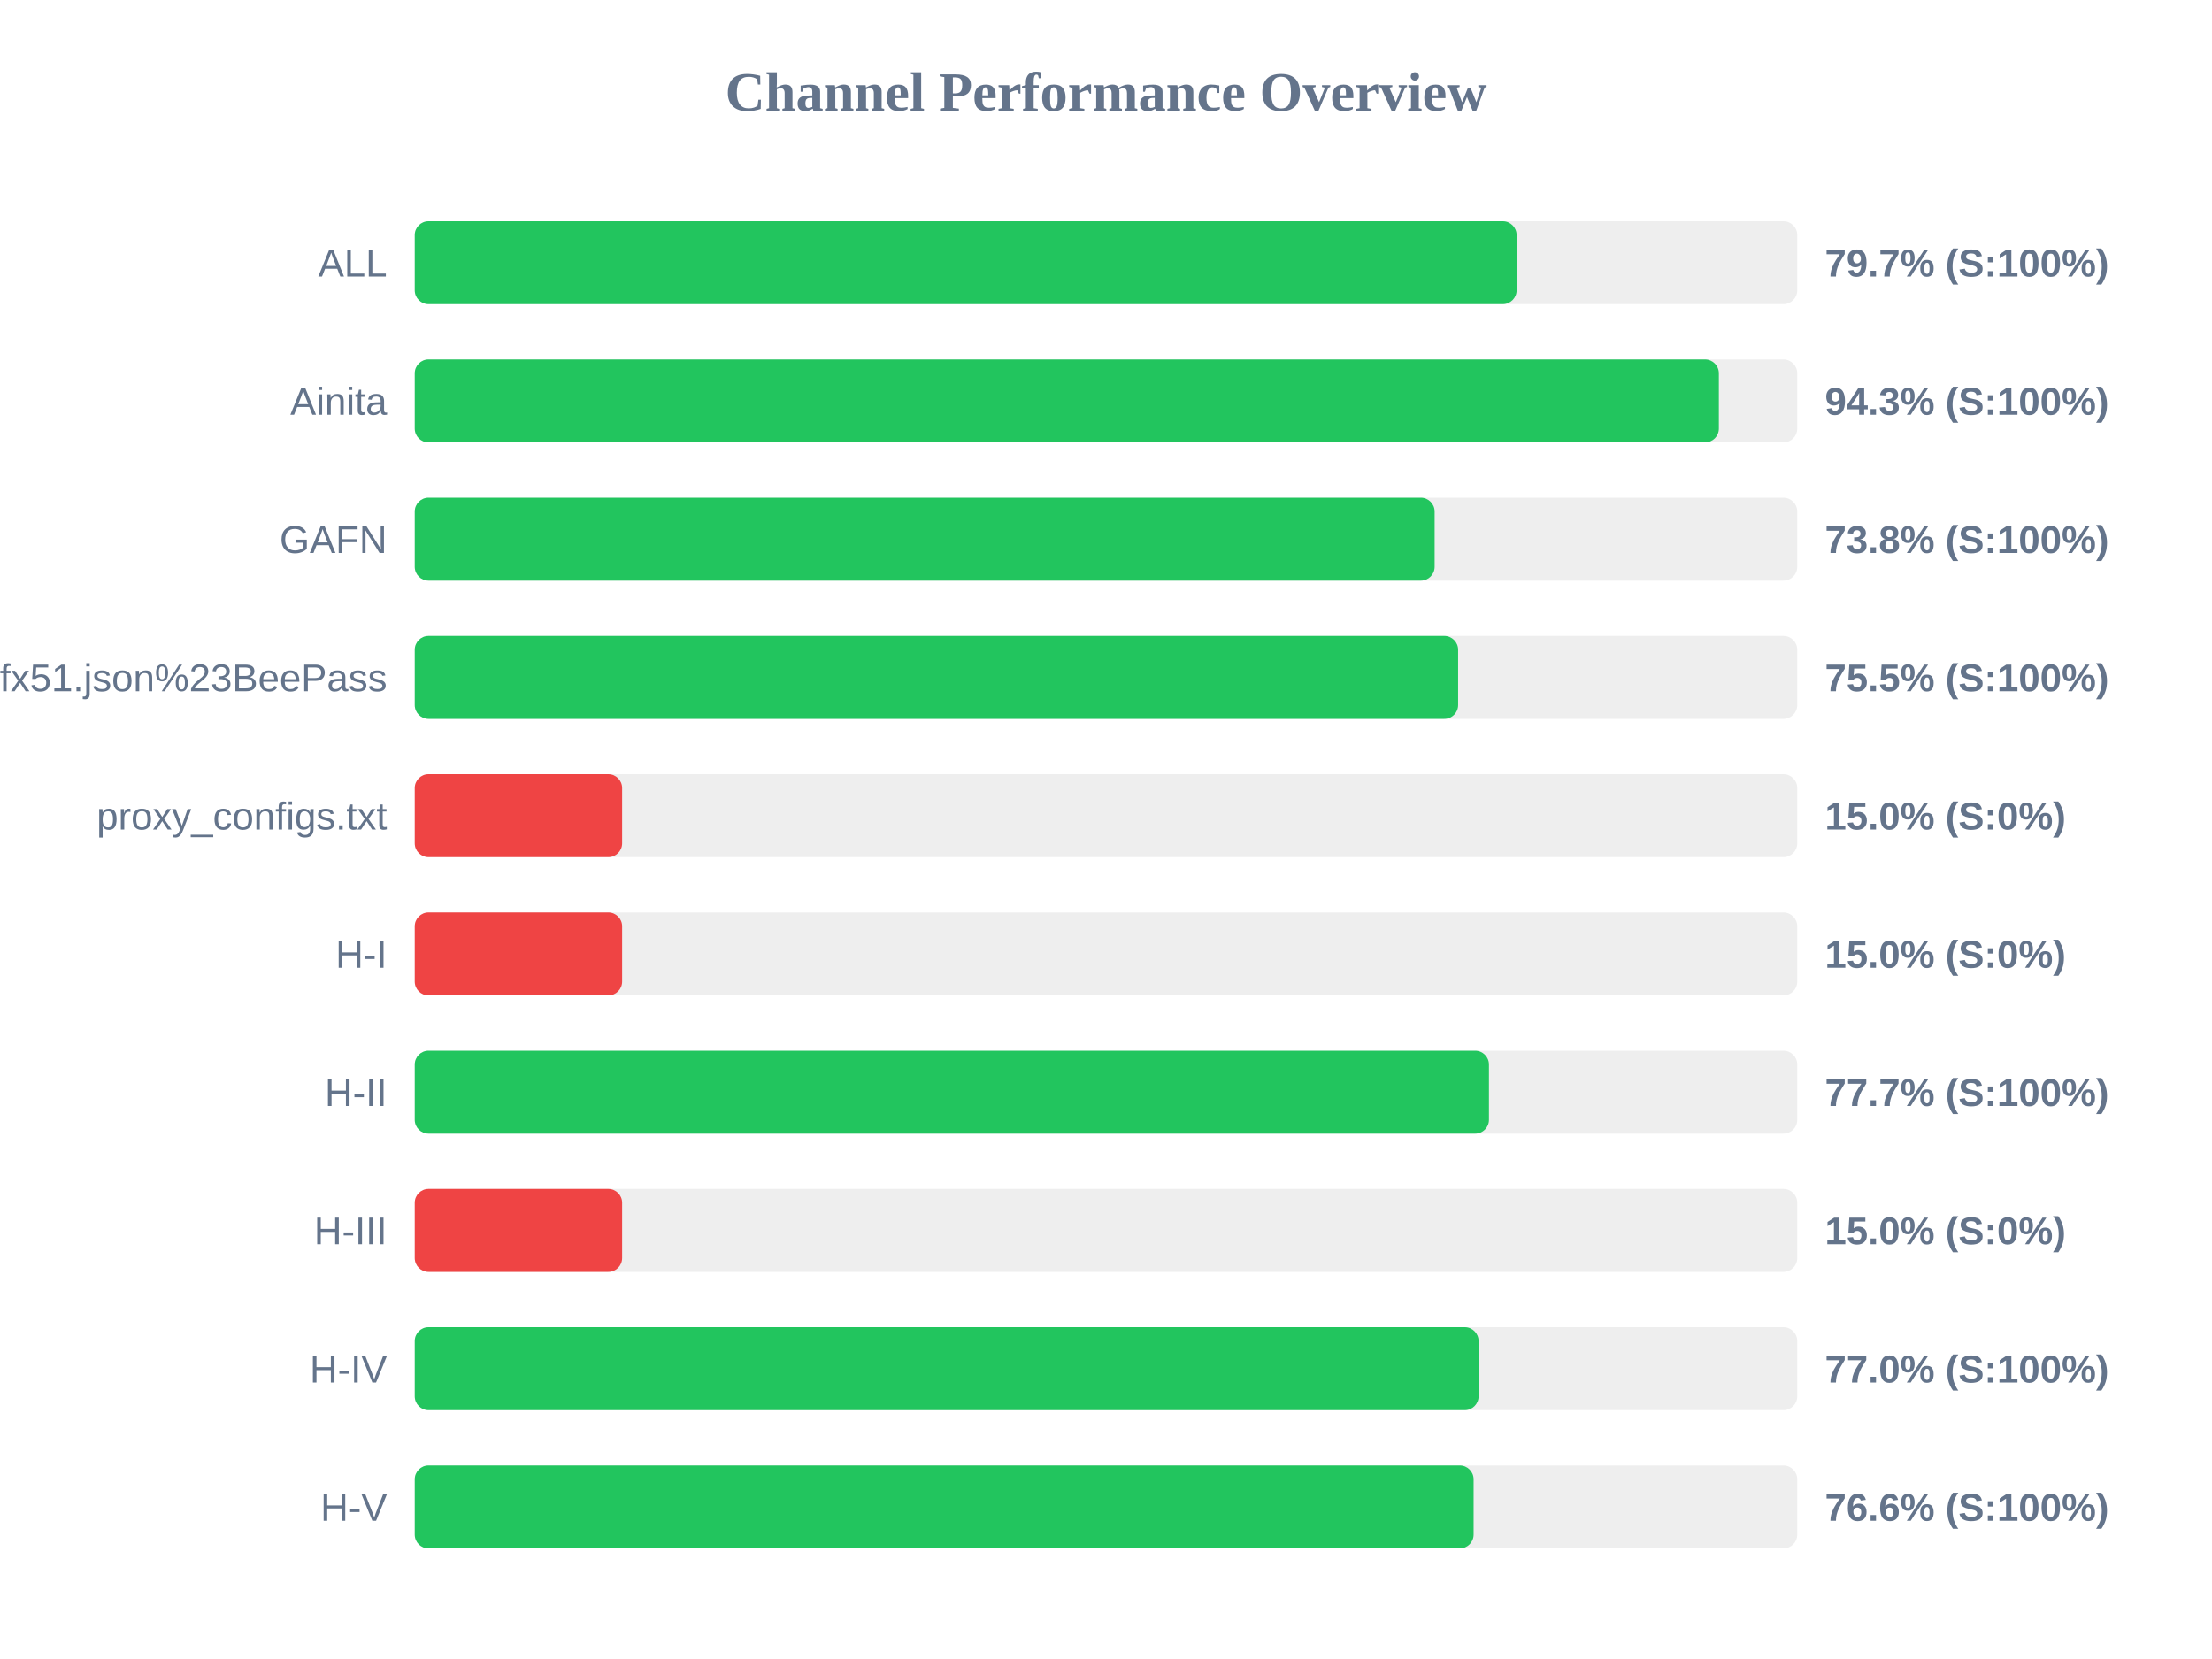
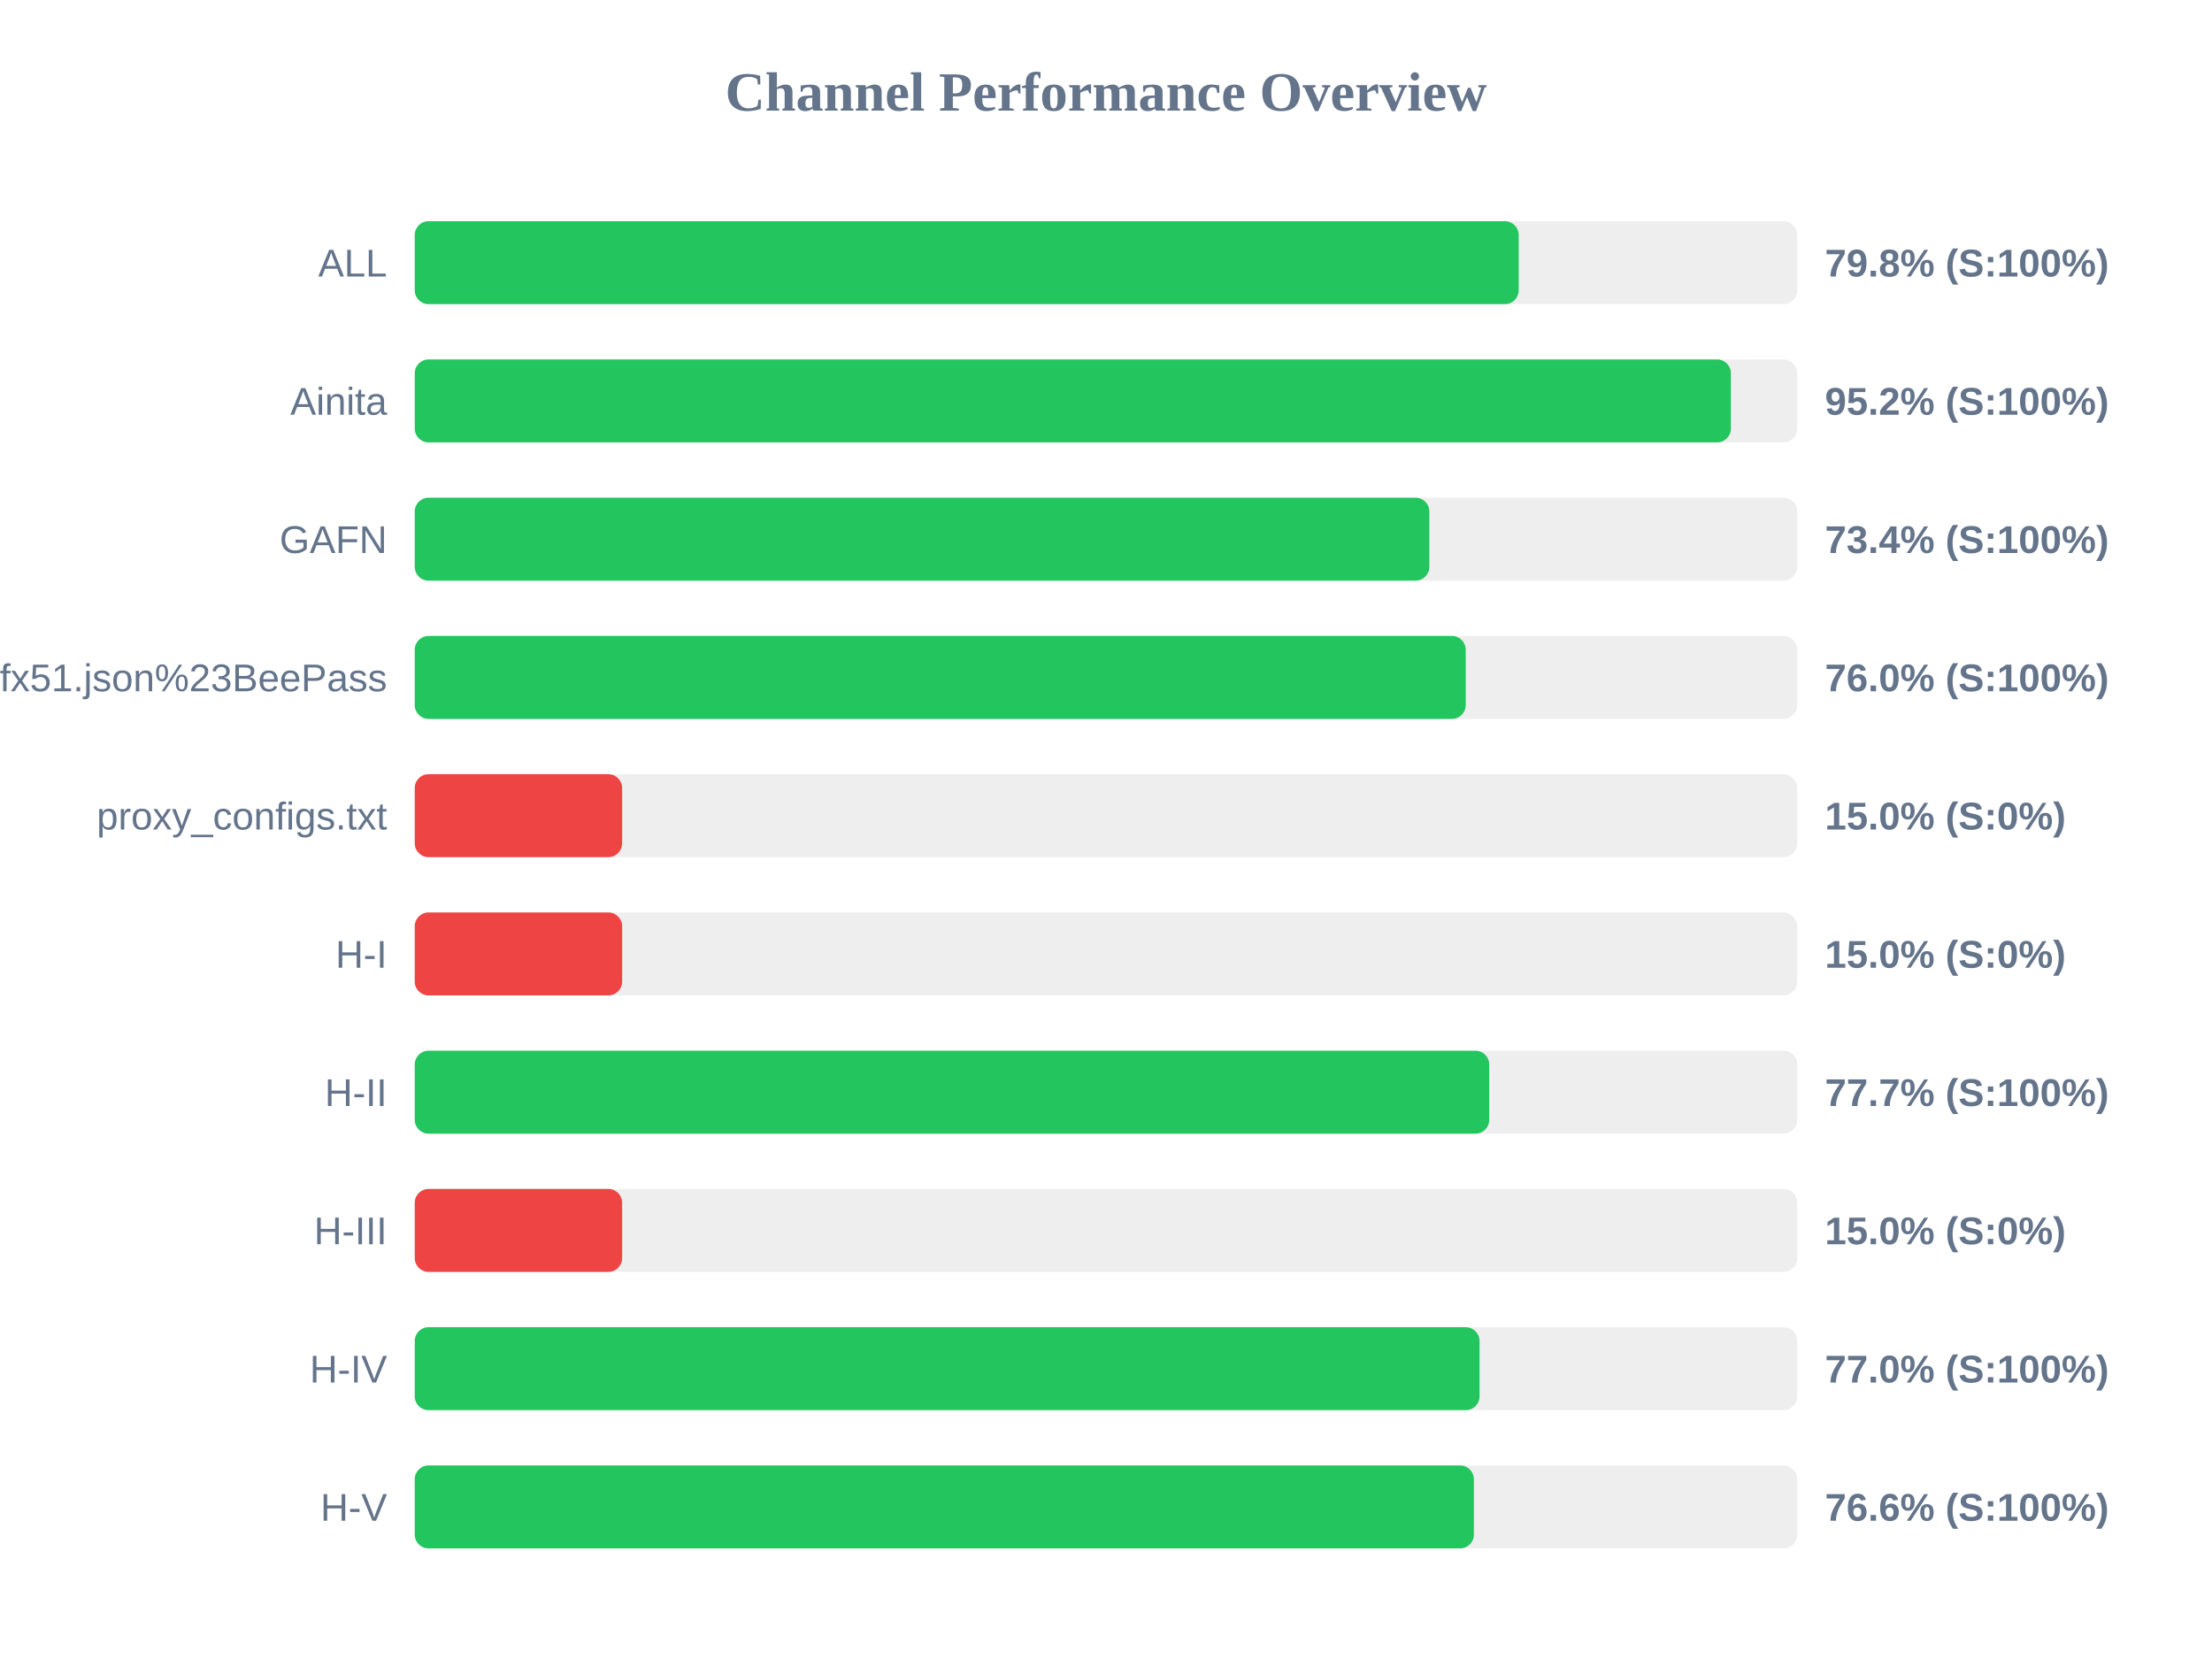
<svg xmlns="http://www.w3.org/2000/svg" width="800" height="600" version="1.1">
  <style>
        .row { font: 14px Arial; fill: #64748b; }
        .score { font: bold 14px Arial; fill: #64748b; }
    </style>
  <text x="400" y="40" text-anchor="middle" font-size="20px" font-weight="bold" fill="#64748b">Channel Performance Overview</text>
  <rect x="150" y="80" width="500" height="30" fill="#eee" rx="5" />
-   <rect x="150" y="80" width="398.5" height="30" fill="#22c55e" rx="5" />
+   <rect x="150" y="80" width="399.25" height="30" fill="#22c55e" rx="5" />
  <text x="140" y="100" text-anchor="end" class="row">ALL</text>
-   <text x="660" y="100" text-anchor="start" class="score">79.7% (S:100%)</text>
+   <text x="660" y="100" text-anchor="start" class="score">79.8% (S:100%)</text>
  <rect x="150" y="130" width="500" height="30" fill="#eee" rx="5" />
-   <rect x="150" y="130" width="471.65" height="30" fill="#22c55e" rx="5" />
+   <rect x="150" y="130" width="476.0" height="30" fill="#22c55e" rx="5" />
  <text x="140" y="150" text-anchor="end" class="row">Ainita</text>
-   <text x="660" y="150" text-anchor="start" class="score">94.3% (S:100%)</text>
+   <text x="660" y="150" text-anchor="start" class="score">95.2% (S:100%)</text>
  <rect x="150" y="180" width="500" height="30" fill="#eee" rx="5" />
-   <rect x="150" y="180" width="368.85" height="30" fill="#22c55e" rx="5" />
+   <rect x="150" y="180" width="366.95" height="30" fill="#22c55e" rx="5" />
  <text x="140" y="200" text-anchor="end" class="row">GAFN</text>
-   <text x="660" y="200" text-anchor="start" class="score">73.8% (S:100%)</text>
+   <text x="660" y="200" text-anchor="start" class="score">73.4% (S:100%)</text>
  <rect x="150" y="230" width="500" height="30" fill="#eee" rx="5" />
-   <rect x="150" y="230" width="377.35" height="30" fill="#22c55e" rx="5" />
+   <rect x="150" y="230" width="380.1" height="30" fill="#22c55e" rx="5" />
  <text x="140" y="250" text-anchor="end" class="row">sub?s=ssconf%3A%2F%2Fs3.amazonaws.com%2Fbeedynconprd%2Fzf38bv6oxi1nv3wfkpmxyfl8yj5fargza3foantoalu16vznl0ckxx7bgf1ufx51.json%23BeePass</text>
-   <text x="660" y="250" text-anchor="start" class="score">75.5% (S:100%)</text>
+   <text x="660" y="250" text-anchor="start" class="score">76.0% (S:100%)</text>
  <rect x="150" y="280" width="500" height="30" fill="#eee" rx="5" />
  <rect x="150" y="280" width="75.0" height="30" fill="#ef4444" rx="5" />
  <text x="140" y="300" text-anchor="end" class="row">proxy_configs.txt</text>
  <text x="660" y="300" text-anchor="start" class="score">15.0% (S:0%)</text>
  <rect x="150" y="330" width="500" height="30" fill="#eee" rx="5" />
  <rect x="150" y="330" width="75.0" height="30" fill="#ef4444" rx="5" />
  <text x="140" y="350" text-anchor="end" class="row">H-I</text>
  <text x="660" y="350" text-anchor="start" class="score">15.0% (S:0%)</text>
  <rect x="150" y="380" width="500" height="30" fill="#eee" rx="5" />
-   <rect x="150" y="380" width="388.5" height="30" fill="#22c55e" rx="5" />
+   <rect x="150" y="380" width="388.6" height="30" fill="#22c55e" rx="5" />
  <text x="140" y="400" text-anchor="end" class="row">H-II</text>
  <text x="660" y="400" text-anchor="start" class="score">77.7% (S:100%)</text>
  <rect x="150" y="430" width="500" height="30" fill="#eee" rx="5" />
  <rect x="150" y="430" width="75.0" height="30" fill="#ef4444" rx="5" />
  <text x="140" y="450" text-anchor="end" class="row">H-III</text>
  <text x="660" y="450" text-anchor="start" class="score">15.0% (S:0%)</text>
  <rect x="150" y="480" width="500" height="30" fill="#eee" rx="5" />
-   <rect x="150" y="480" width="384.75" height="30" fill="#22c55e" rx="5" />
+   <rect x="150" y="480" width="385.1" height="30" fill="#22c55e" rx="5" />
  <text x="140" y="500" text-anchor="end" class="row">H-IV</text>
  <text x="660" y="500" text-anchor="start" class="score">77.0% (S:100%)</text>
  <rect x="150" y="530" width="500" height="30" fill="#eee" rx="5" />
-   <rect x="150" y="530" width="382.95" height="30" fill="#22c55e" rx="5" />
+   <rect x="150" y="530" width="383.05" height="30" fill="#22c55e" rx="5" />
  <text x="140" y="550" text-anchor="end" class="row">H-V</text>
  <text x="660" y="550" text-anchor="start" class="score">76.6% (S:100%)</text>
</svg>
